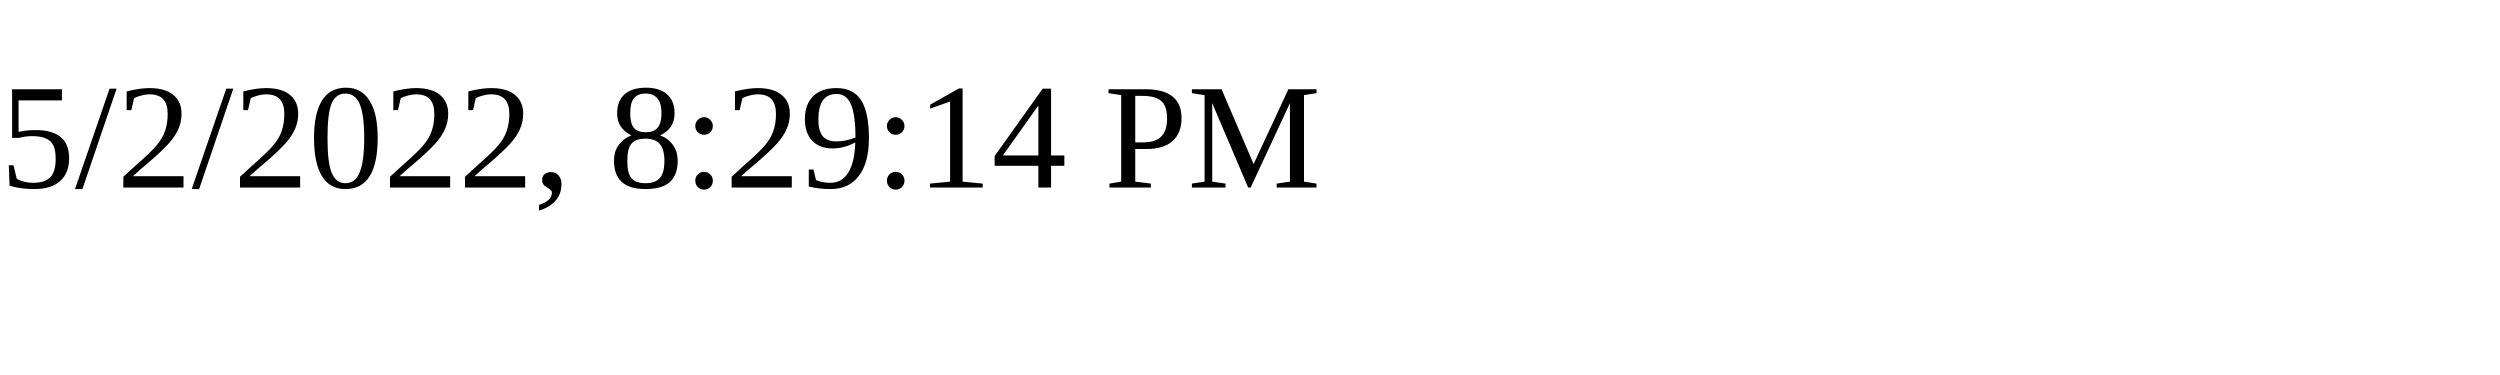
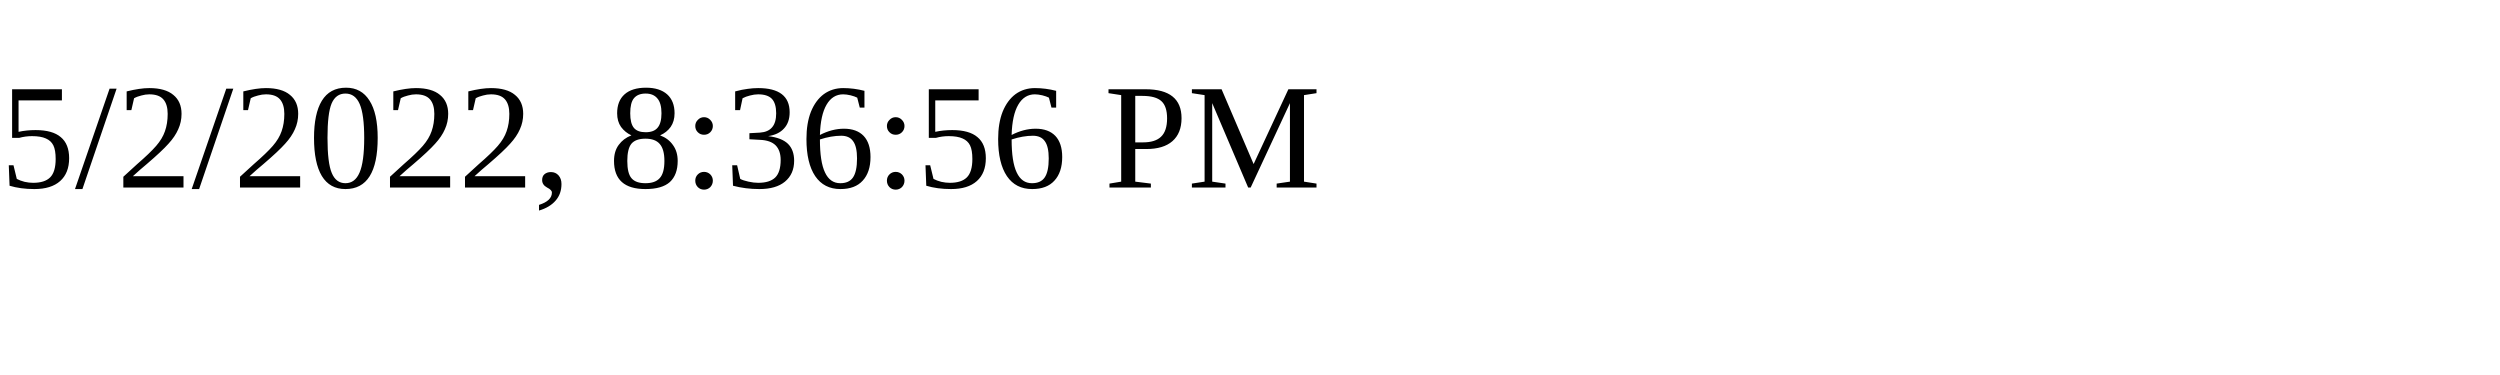
<svg xmlns="http://www.w3.org/2000/svg" height="30" width="200">
-   <text x="0" y="15">5/2/2022, 8:29:14 PM</text>
+   <text x="0" y="15">5/2/2022, 8:36:56 PM</text>
</svg>
